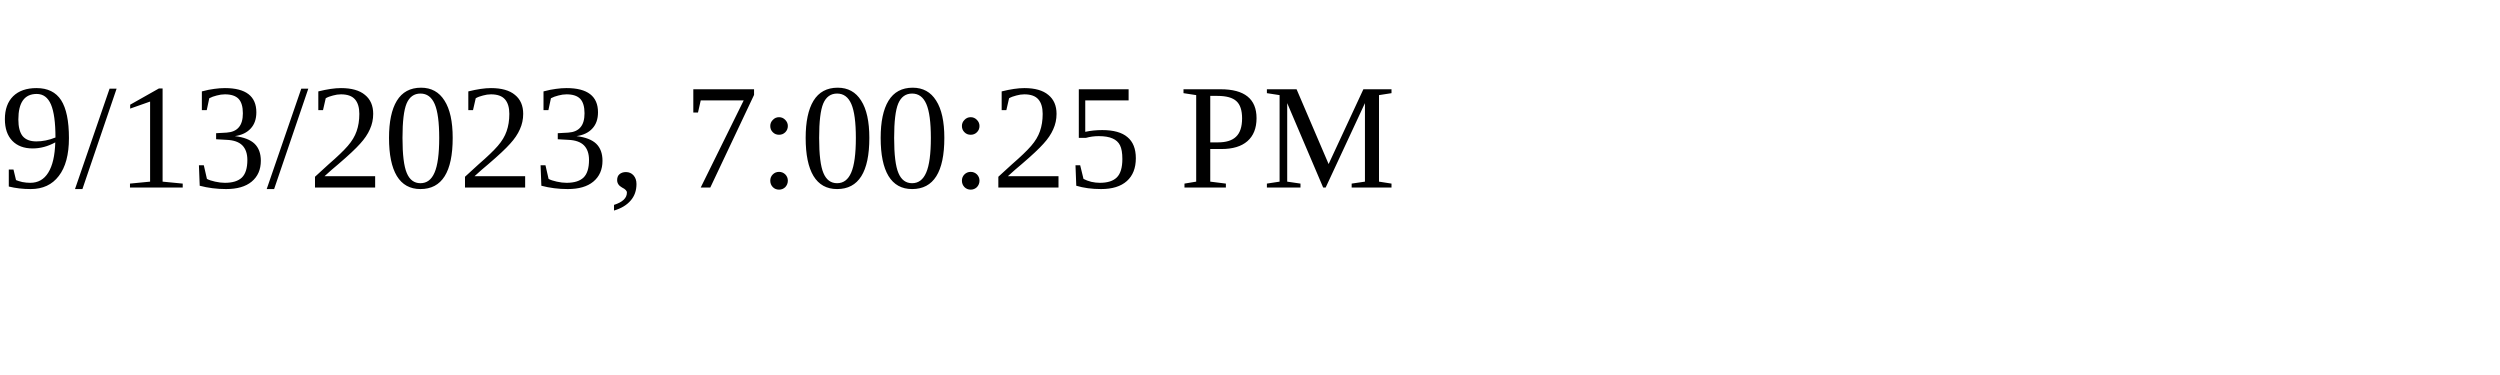
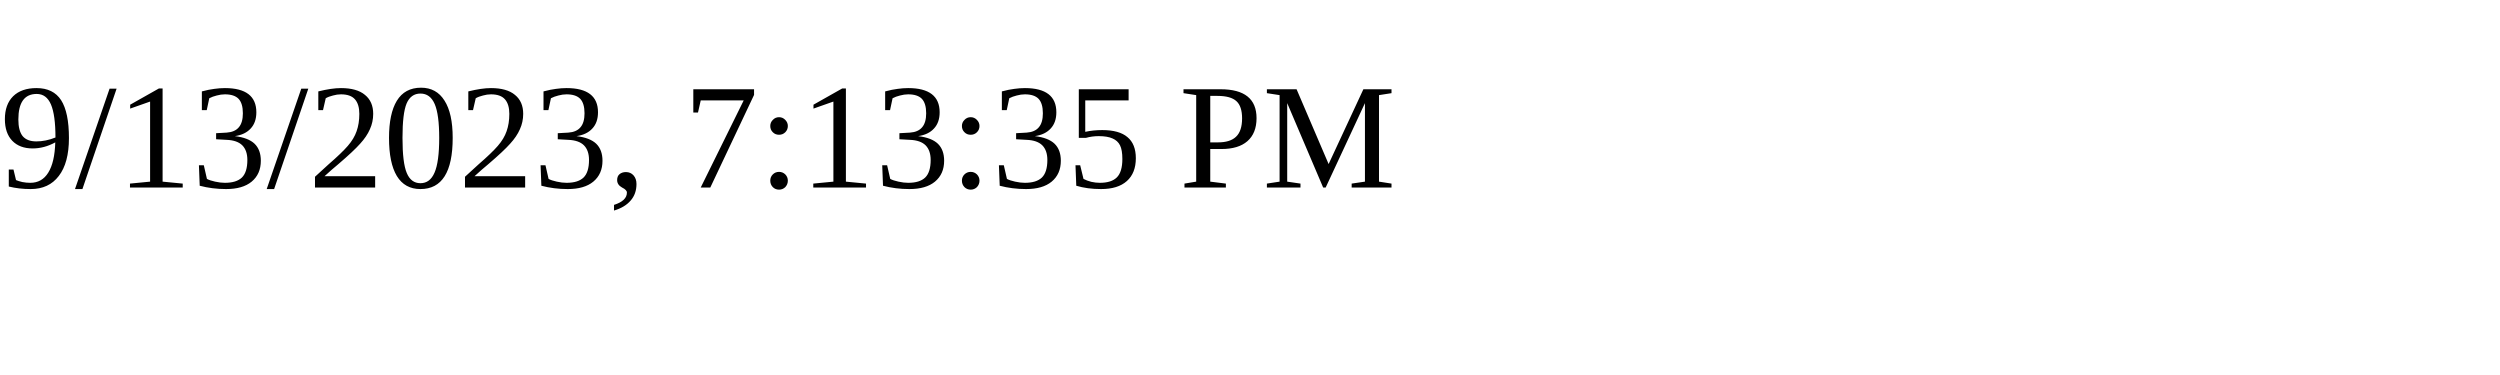
<svg xmlns="http://www.w3.org/2000/svg" height="30" width="200">
-   <text x="0" y="15">9/13/2023, 7:00:25 PM</text>
+   <text x="0" y="15">9/13/2023, 7:13:35 PM</text>
</svg>
